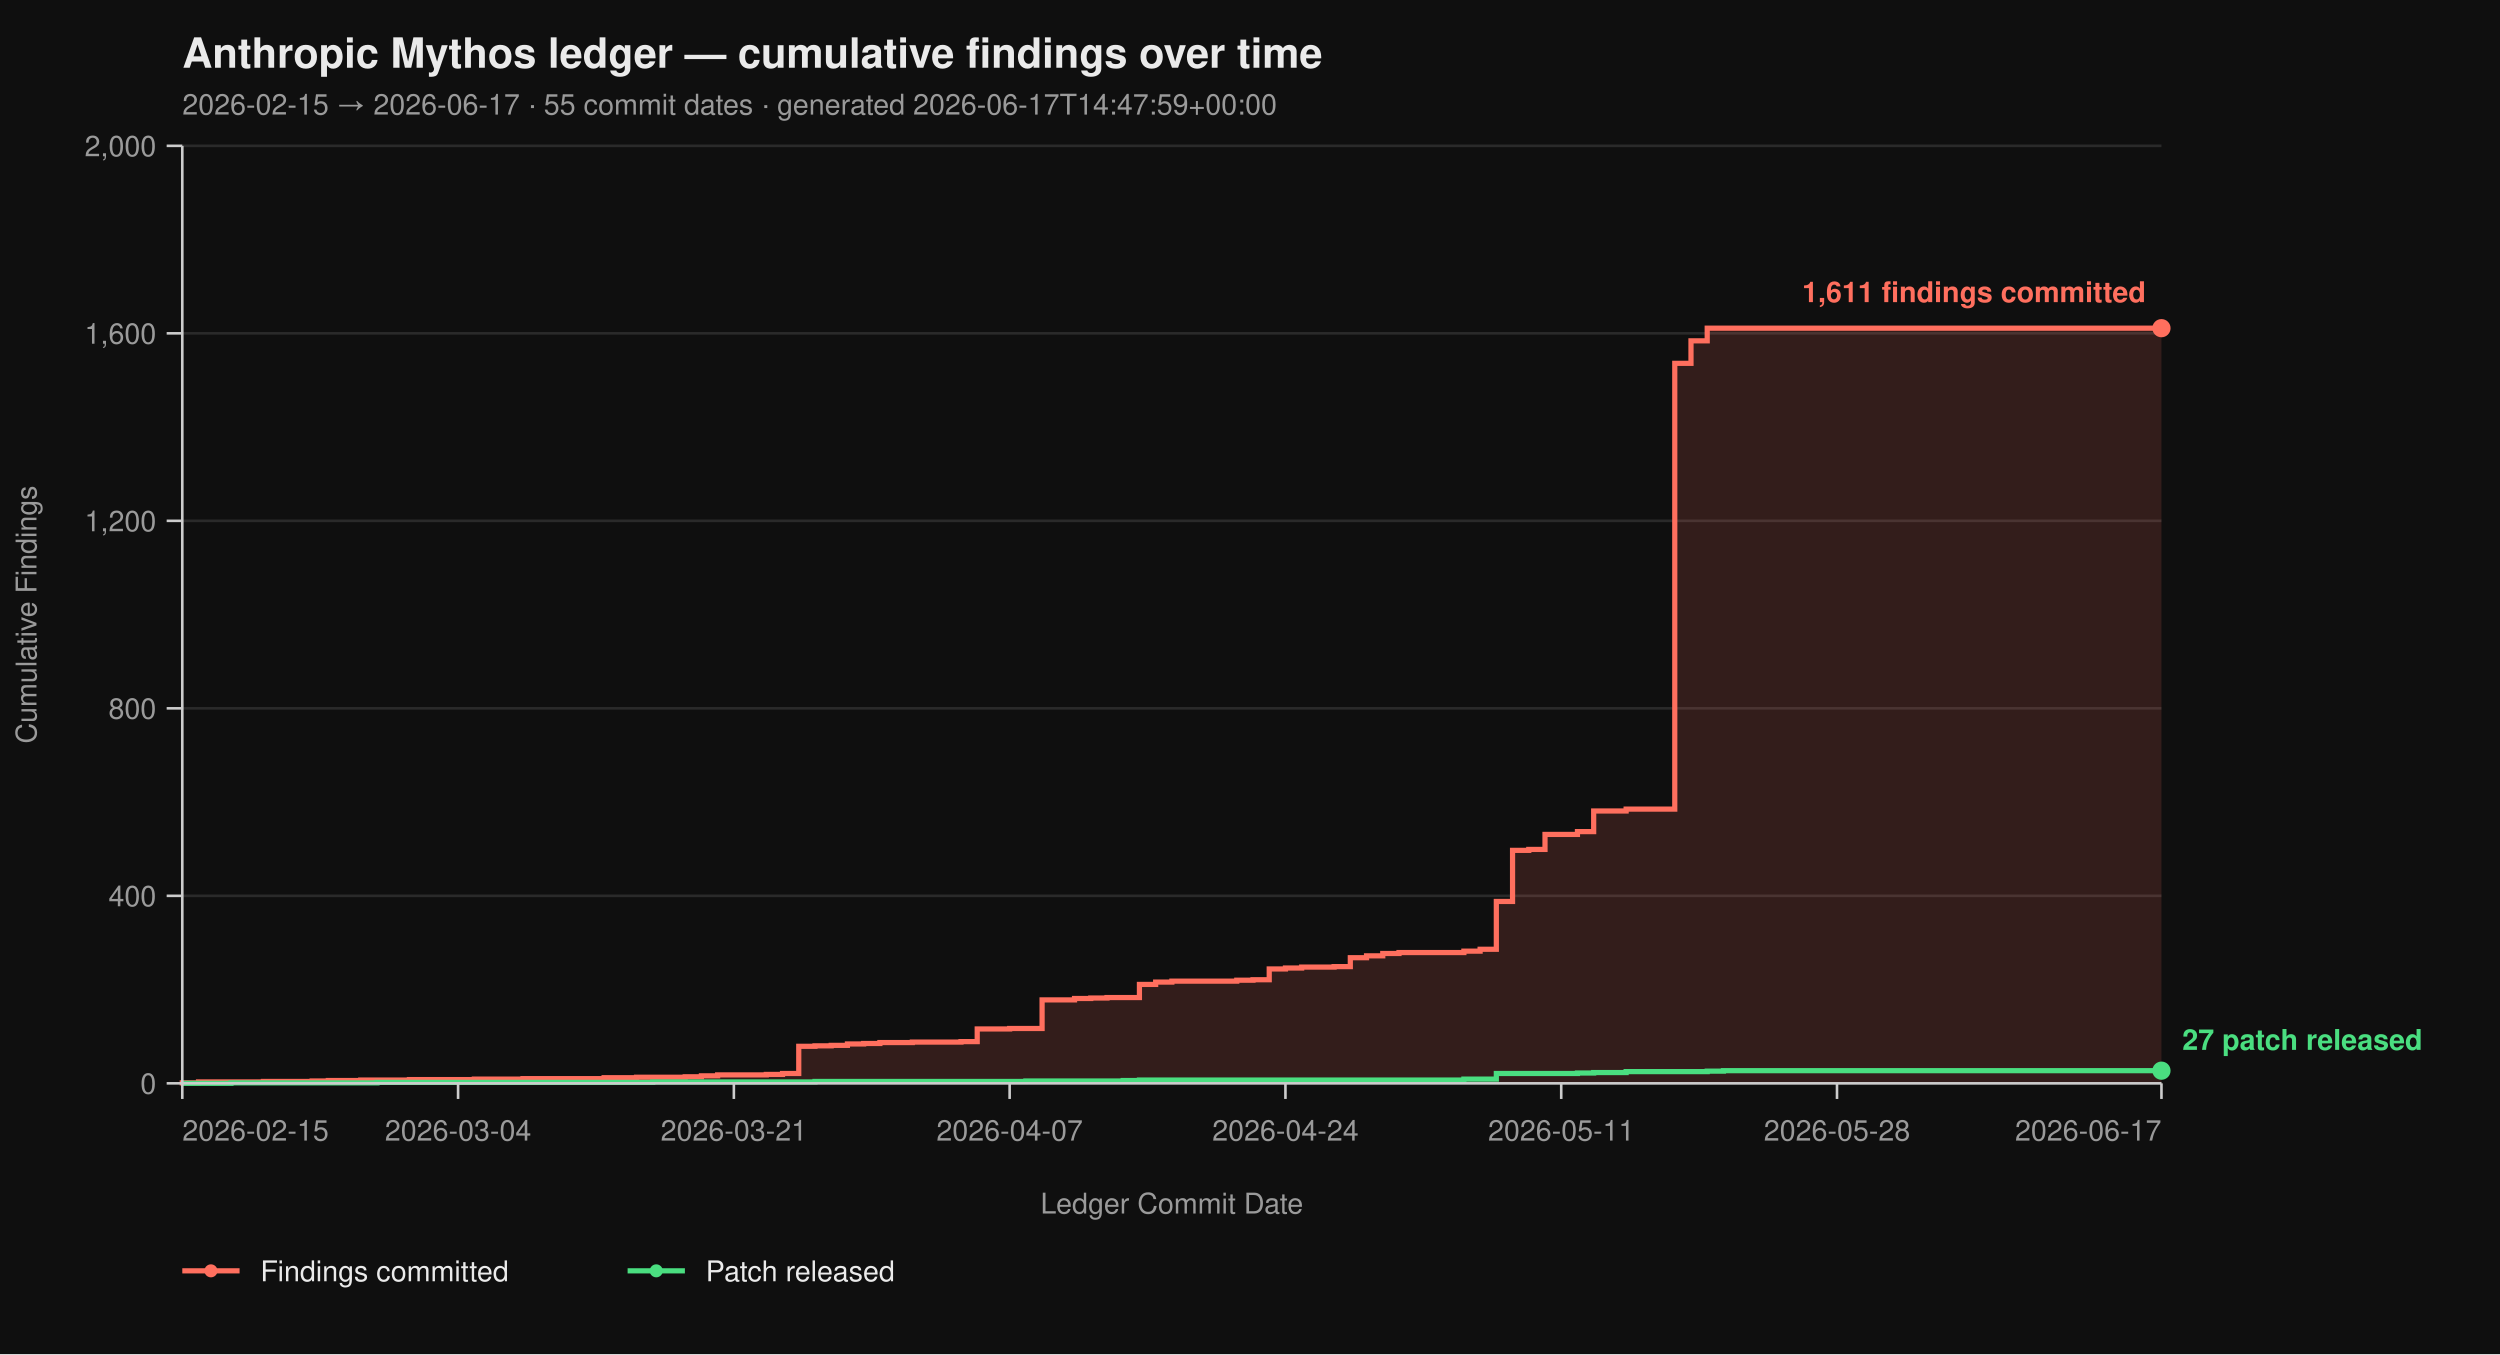
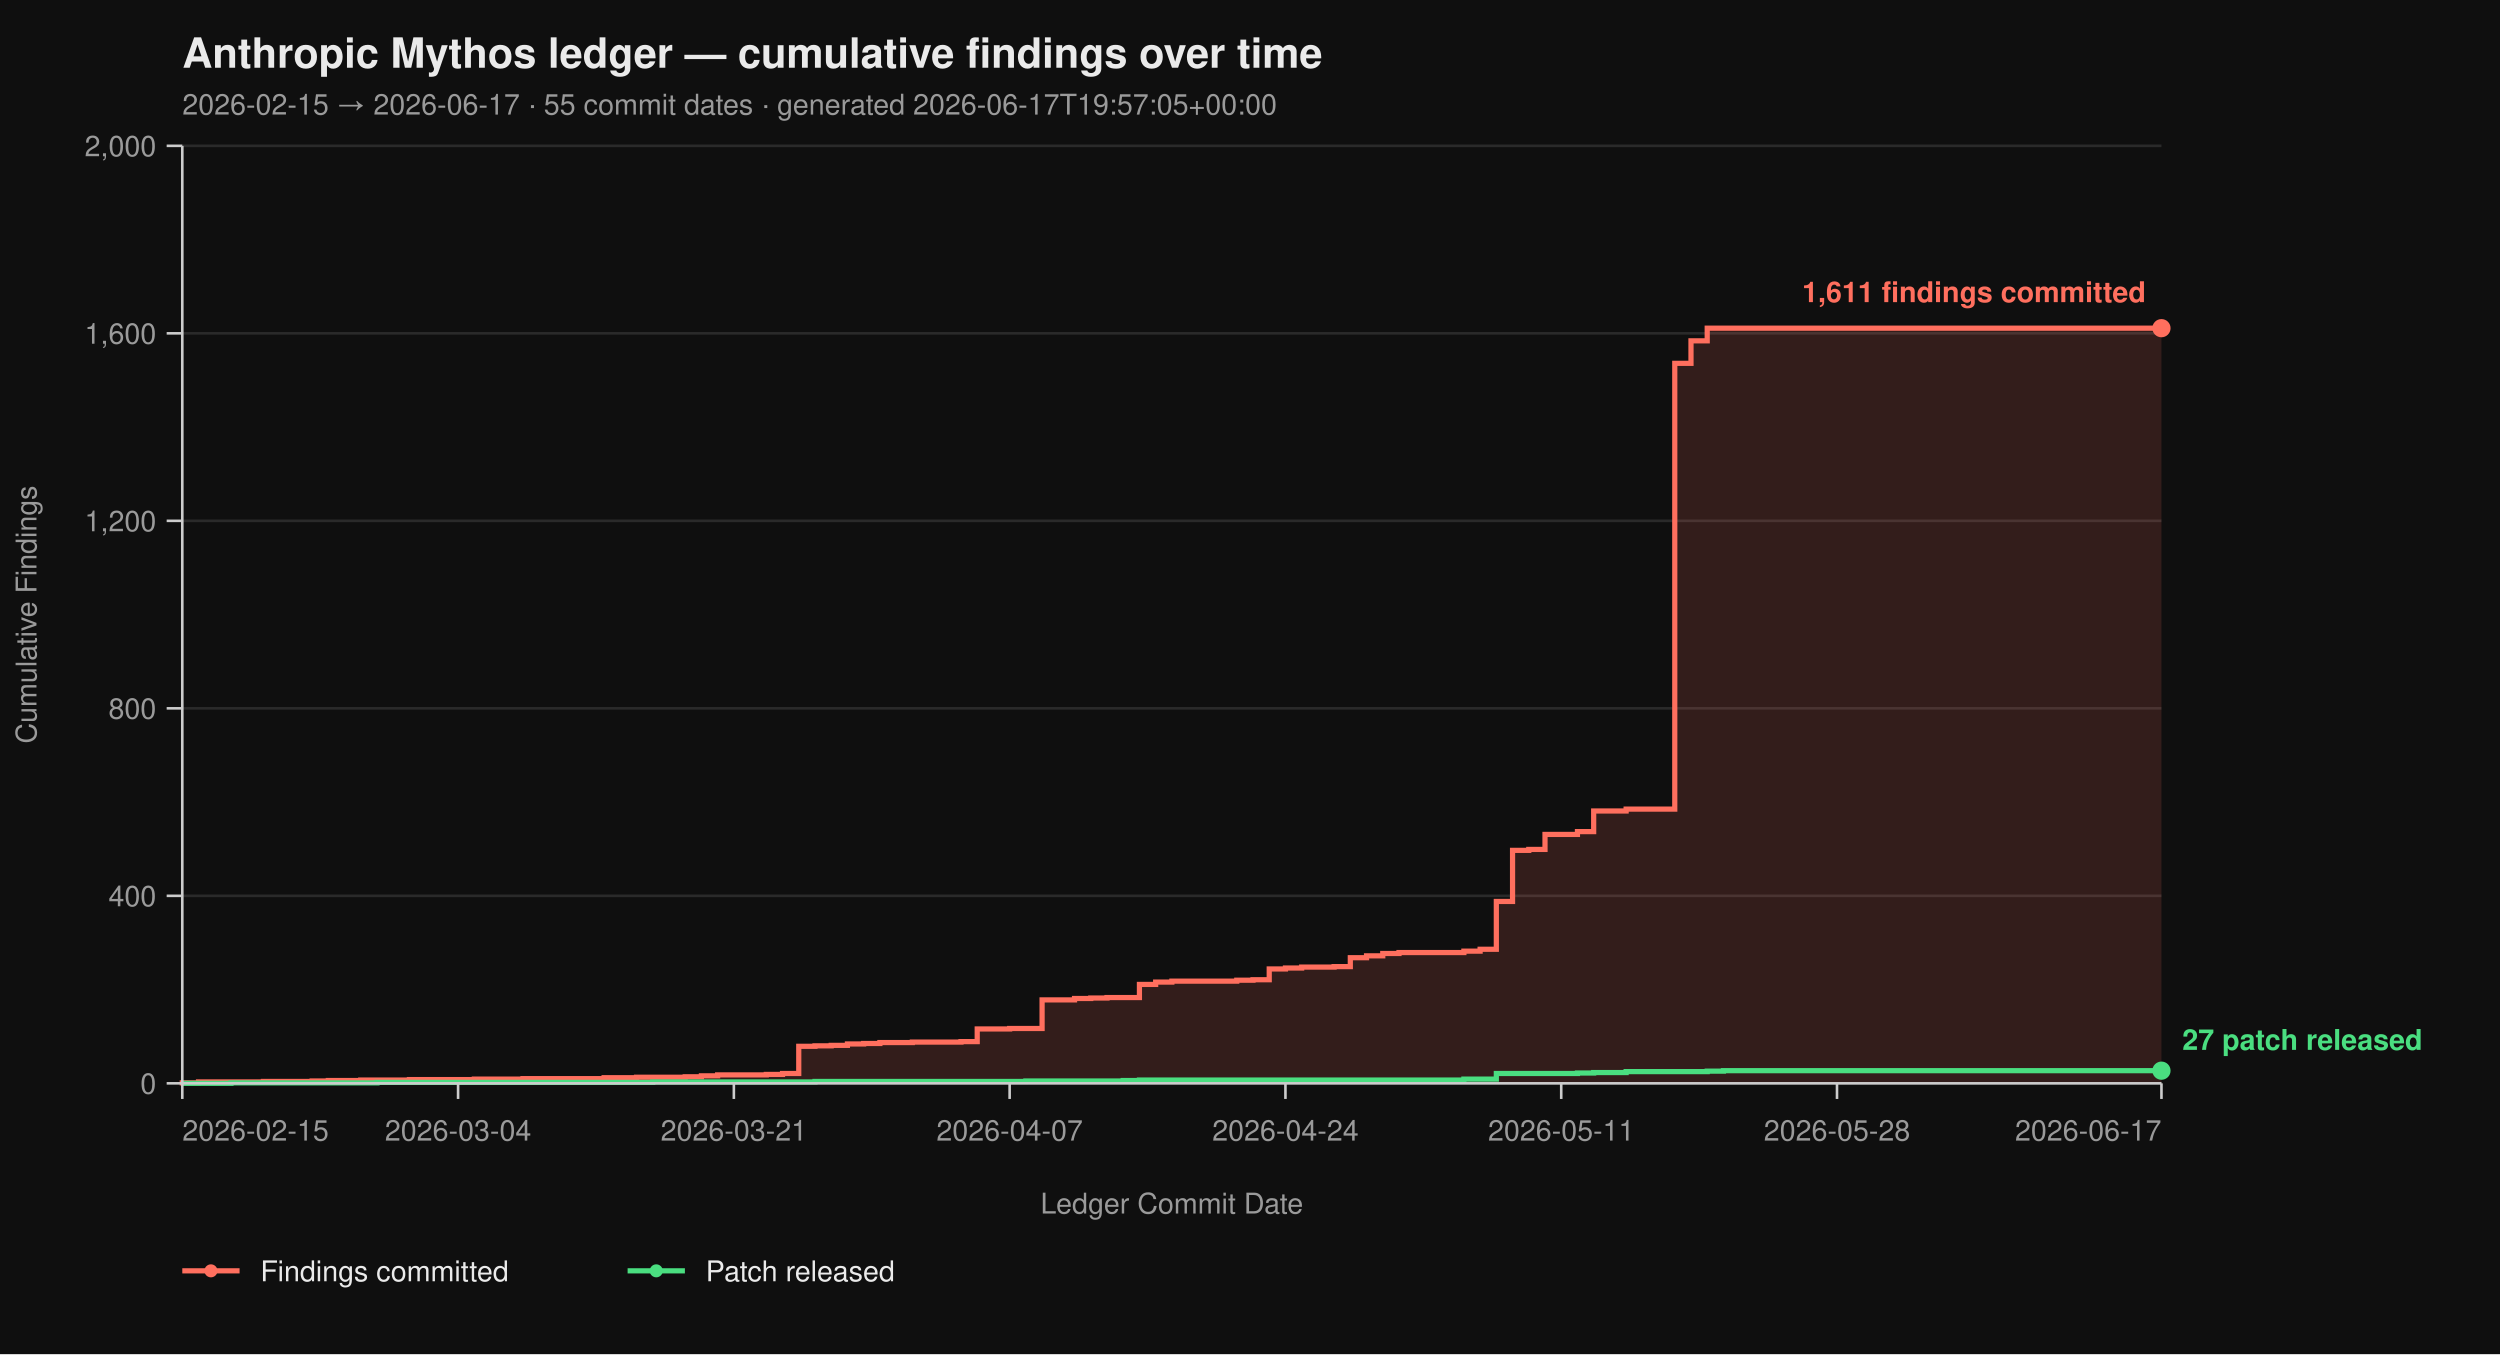
<svg xmlns="http://www.w3.org/2000/svg" viewBox="0 0 960 520" width="960" height="520" font-family="-apple-system, BlinkMacSystemFont, 'Segoe UI', Helvetica, Arial, sans-serif">
  <rect width="100%" height="100%" fill="#0f0f0f" />
  <text x="70" y="26" fill="#eaeaea" font-size="16" font-weight="700">Anthropic Mythos ledger — cumulative findings over time</text>
-   <text x="70" y="44" fill="#9a9a9a" font-size="11">2026-02-15 → 2026-06-17  ·  55 commit dates  ·  generated 2026-06-17T14:47:59+00:00</text>
+   <text x="70" y="44" fill="#9a9a9a" font-size="11">2026-02-15 → 2026-06-17  ·  55 commit dates  ·  generated 2026-06-17T19:57:05+00:00</text>
  <line x1="70" y1="416.00" x2="830" y2="416.00" stroke="#2a2a2a" stroke-width="1" />
  <line x1="70" y1="344.00" x2="830" y2="344.00" stroke="#2a2a2a" stroke-width="1" />
  <line x1="70" y1="272.00" x2="830" y2="272.00" stroke="#2a2a2a" stroke-width="1" />
  <line x1="70" y1="200.00" x2="830" y2="200.00" stroke="#2a2a2a" stroke-width="1" />
  <line x1="70" y1="128.00" x2="830" y2="128.00" stroke="#2a2a2a" stroke-width="1" />
  <line x1="70" y1="56.00" x2="830" y2="56.00" stroke="#2a2a2a" stroke-width="1" />
  <path d="M 70.00 416.00 L 70.00 416.00 L 70.00 415.82 L 76.23 415.82 L 76.23 415.46 L 101.15 415.46 L 101.15 415.28 L 119.84 415.28 L 119.84 415.10 L 126.07 415.10 L 126.07 414.92 L 138.52 414.92 L 138.52 414.74 L 157.21 414.74 L 157.21 414.56 L 182.13 414.56 L 182.13 414.38 L 200.82 414.38 L 200.82 414.20 L 231.97 414.20 L 231.97 413.84 L 244.43 413.84 L 244.43 413.66 L 263.11 413.66 L 263.11 413.48 L 269.34 413.48 L 269.34 413.12 L 275.57 413.12 L 275.57 412.76 L 294.26 412.76 L 294.26 412.58 L 300.49 412.58 L 300.49 412.22 L 306.72 412.22 L 306.72 401.78 L 312.95 401.78 L 312.95 401.60 L 319.18 401.60 L 319.18 401.42 L 325.41 401.42 L 325.41 400.88 L 331.64 400.88 L 331.64 400.70 L 337.87 400.70 L 337.87 400.34 L 350.33 400.34 L 350.33 400.16 L 369.02 400.16 L 369.02 399.98 L 375.25 399.98 L 375.25 395.12 L 387.70 395.12 L 387.70 394.94 L 400.16 394.94 L 400.16 383.96 L 412.62 383.96 L 412.62 383.42 L 418.85 383.42 L 418.85 383.24 L 425.08 383.24 L 425.08 383.06 L 437.54 383.06 L 437.54 378.02 L 443.77 378.02 L 443.77 377.12 L 450.00 377.12 L 450.00 376.76 L 474.92 376.76 L 474.92 376.40 L 481.15 376.40 L 481.15 376.22 L 487.38 376.22 L 487.38 372.08 L 493.61 372.08 L 493.61 371.72 L 499.84 371.72 L 499.84 371.36 L 512.30 371.36 L 512.30 371.18 L 518.52 371.18 L 518.52 367.76 L 524.75 367.76 L 524.75 367.04 L 530.98 367.04 L 530.98 366.14 L 537.21 366.14 L 537.21 365.78 L 562.13 365.78 L 562.13 365.24 L 568.36 365.24 L 568.36 364.52 L 574.59 364.52 L 574.59 346.16 L 580.82 346.16 L 580.82 326.54 L 587.05 326.54 L 587.05 326.18 L 593.28 326.18 L 593.28 320.42 L 605.74 320.42 L 605.74 319.34 L 611.97 319.34 L 611.97 311.42 L 624.43 311.42 L 624.43 310.70 L 643.11 310.70 L 643.11 139.52 L 649.34 139.52 L 649.34 130.88 L 655.57 130.88 L 655.57 126.02 L 830.00 126.02 L 830.00 416.00 Z" fill="#ff6f5e26" stroke="none" />
  <path d="M 70.00 416.00 L 70.00 416.00 L 70.00 415.82 L 76.23 415.82 L 76.23 415.46 L 101.15 415.46 L 101.15 415.28 L 119.84 415.28 L 119.84 415.10 L 126.07 415.10 L 126.07 414.92 L 138.52 414.92 L 138.52 414.74 L 157.21 414.74 L 157.21 414.56 L 182.13 414.56 L 182.13 414.38 L 200.82 414.38 L 200.82 414.20 L 231.97 414.20 L 231.97 413.84 L 244.43 413.84 L 244.43 413.66 L 263.11 413.66 L 263.11 413.48 L 269.34 413.48 L 269.34 413.12 L 275.57 413.12 L 275.57 412.76 L 294.26 412.76 L 294.26 412.58 L 300.49 412.58 L 300.49 412.22 L 306.72 412.22 L 306.72 401.78 L 312.95 401.78 L 312.95 401.60 L 319.18 401.60 L 319.18 401.42 L 325.41 401.42 L 325.41 400.88 L 331.64 400.88 L 331.64 400.70 L 337.87 400.70 L 337.87 400.34 L 350.33 400.34 L 350.33 400.16 L 369.02 400.16 L 369.02 399.98 L 375.25 399.98 L 375.25 395.12 L 387.70 395.12 L 387.70 394.94 L 400.16 394.94 L 400.16 383.96 L 412.62 383.96 L 412.62 383.42 L 418.85 383.42 L 418.85 383.24 L 425.08 383.24 L 425.08 383.06 L 437.54 383.06 L 437.54 378.02 L 443.77 378.02 L 443.77 377.12 L 450.00 377.12 L 450.00 376.76 L 474.92 376.76 L 474.92 376.40 L 481.15 376.40 L 481.15 376.22 L 487.38 376.22 L 487.38 372.08 L 493.61 372.08 L 493.61 371.72 L 499.84 371.72 L 499.84 371.36 L 512.30 371.36 L 512.30 371.18 L 518.52 371.18 L 518.52 367.76 L 524.75 367.76 L 524.75 367.04 L 530.98 367.04 L 530.98 366.14 L 537.21 366.14 L 537.21 365.78 L 562.13 365.78 L 562.13 365.24 L 568.36 365.24 L 568.36 364.52 L 574.59 364.52 L 574.59 346.16 L 580.82 346.16 L 580.82 326.54 L 587.05 326.54 L 587.05 326.18 L 593.28 326.18 L 593.28 320.42 L 605.74 320.42 L 605.74 319.34 L 611.97 319.34 L 611.97 311.42 L 624.43 311.42 L 624.43 310.70 L 643.11 310.70 L 643.11 139.52 L 649.34 139.52 L 649.34 130.88 L 655.57 130.88 L 655.57 126.02 L 830.00 126.02" fill="none" stroke="#ff6f5e" stroke-width="2" stroke-linejoin="miter" stroke-linecap="butt" />
  <path d="M 70.00 416.00 L 88.69 416.00 L 88.69 415.82 L 144.75 415.82 L 144.75 415.64 L 250.66 415.64 L 250.66 415.46 L 312.95 415.46 L 312.95 415.28 L 393.93 415.28 L 393.93 415.10 L 431.31 415.10 L 431.31 414.92 L 437.54 414.92 L 437.54 414.74 L 562.13 414.74 L 562.13 414.38 L 574.59 414.38 L 574.59 412.22 L 605.74 412.22 L 605.74 412.04 L 611.97 412.04 L 611.97 411.86 L 624.43 411.86 L 624.43 411.50 L 655.57 411.50 L 655.57 411.32 L 661.80 411.32 L 661.80 411.14 L 830.00 411.14" fill="none" stroke="#4ade80" stroke-width="2" stroke-linejoin="miter" stroke-linecap="butt" />
  <line x1="70" y1="56" x2="70" y2="416" stroke="#cccccc" stroke-width="1" />
  <line x1="70" y1="416" x2="830" y2="416" stroke="#cccccc" stroke-width="1" />
  <line x1="64" y1="416.00" x2="70" y2="416.00" stroke="#cccccc" stroke-width="1" />
  <line x1="64" y1="344.00" x2="70" y2="344.00" stroke="#cccccc" stroke-width="1" />
  <line x1="64" y1="272.00" x2="70" y2="272.00" stroke="#cccccc" stroke-width="1" />
  <line x1="64" y1="200.00" x2="70" y2="200.00" stroke="#cccccc" stroke-width="1" />
  <line x1="64" y1="128.00" x2="70" y2="128.00" stroke="#cccccc" stroke-width="1" />
  <line x1="64" y1="56.00" x2="70" y2="56.00" stroke="#cccccc" stroke-width="1" />
  <text x="60" y="420.00" text-anchor="end" fill="#9a9a9a" font-size="11">0</text>
  <text x="60" y="348.00" text-anchor="end" fill="#9a9a9a" font-size="11">400</text>
  <text x="60" y="276.00" text-anchor="end" fill="#9a9a9a" font-size="11">800</text>
  <text x="60" y="204.00" text-anchor="end" fill="#9a9a9a" font-size="11">1,200</text>
  <text x="60" y="132.00" text-anchor="end" fill="#9a9a9a" font-size="11">1,600</text>
  <text x="60" y="60.00" text-anchor="end" fill="#9a9a9a" font-size="11">2,000</text>
  <text x="14" y="236.00" fill="#9a9a9a" font-size="11" transform="rotate(-90 14 236.00)" text-anchor="middle">Cumulative Findings</text>
  <line x1="70.00" y1="416" x2="70.00" y2="422" stroke="#cccccc" stroke-width="1" />
  <line x1="175.90" y1="416" x2="175.90" y2="422" stroke="#cccccc" stroke-width="1" />
  <line x1="281.80" y1="416" x2="281.80" y2="422" stroke="#cccccc" stroke-width="1" />
  <line x1="387.70" y1="416" x2="387.70" y2="422" stroke="#cccccc" stroke-width="1" />
  <line x1="493.61" y1="416" x2="493.61" y2="422" stroke="#cccccc" stroke-width="1" />
  <line x1="599.51" y1="416" x2="599.51" y2="422" stroke="#cccccc" stroke-width="1" />
  <line x1="705.41" y1="416" x2="705.41" y2="422" stroke="#cccccc" stroke-width="1" />
  <line x1="830.00" y1="416" x2="830.00" y2="422" stroke="#cccccc" stroke-width="1" />
  <text x="70.00" y="438" text-anchor="start" fill="#9a9a9a" font-size="11">2026-02-15</text>
  <text x="175.90" y="438" text-anchor="middle" fill="#9a9a9a" font-size="11">2026-03-04</text>
  <text x="281.80" y="438" text-anchor="middle" fill="#9a9a9a" font-size="11">2026-03-21</text>
  <text x="387.70" y="438" text-anchor="middle" fill="#9a9a9a" font-size="11">2026-04-07</text>
  <text x="493.61" y="438" text-anchor="middle" fill="#9a9a9a" font-size="11">2026-04-24</text>
  <text x="599.51" y="438" text-anchor="middle" fill="#9a9a9a" font-size="11">2026-05-11</text>
  <text x="705.41" y="438" text-anchor="middle" fill="#9a9a9a" font-size="11">2026-05-28</text>
  <text x="830.00" y="438" text-anchor="end" fill="#9a9a9a" font-size="11">2026-06-17</text>
  <text x="450.00" y="466" fill="#9a9a9a" font-size="11" text-anchor="middle">Ledger Commit Date</text>
  <circle cx="830.00" cy="126.02" r="3.5" fill="#ff6f5e" />
  <text x="824.00" y="116.02" text-anchor="end" fill="#ff6f5e" font-size="11" font-weight="600">1,611 findings committed</text>
  <circle cx="830.00" cy="411.14" r="3.5" fill="#4ade80" />
  <text x="838.00" y="403.14" text-anchor="start" fill="#4ade80" font-size="11" font-weight="600">27 patch released</text>
  <line x1="70" y1="488" x2="92" y2="488" stroke="#ff6f5e" stroke-width="2" />
  <circle cx="81" cy="488" r="2.5" fill="#ff6f5e" />
  <text x="100" y="492" fill="#eaeaea" font-size="11">Findings committed</text>
  <line x1="241.0" y1="488" x2="263.0" y2="488" stroke="#4ade80" stroke-width="2" />
  <circle cx="252.0" cy="488" r="2.5" fill="#4ade80" />
  <text x="271.0" y="492" fill="#eaeaea" font-size="11">Patch released</text>
</svg>
